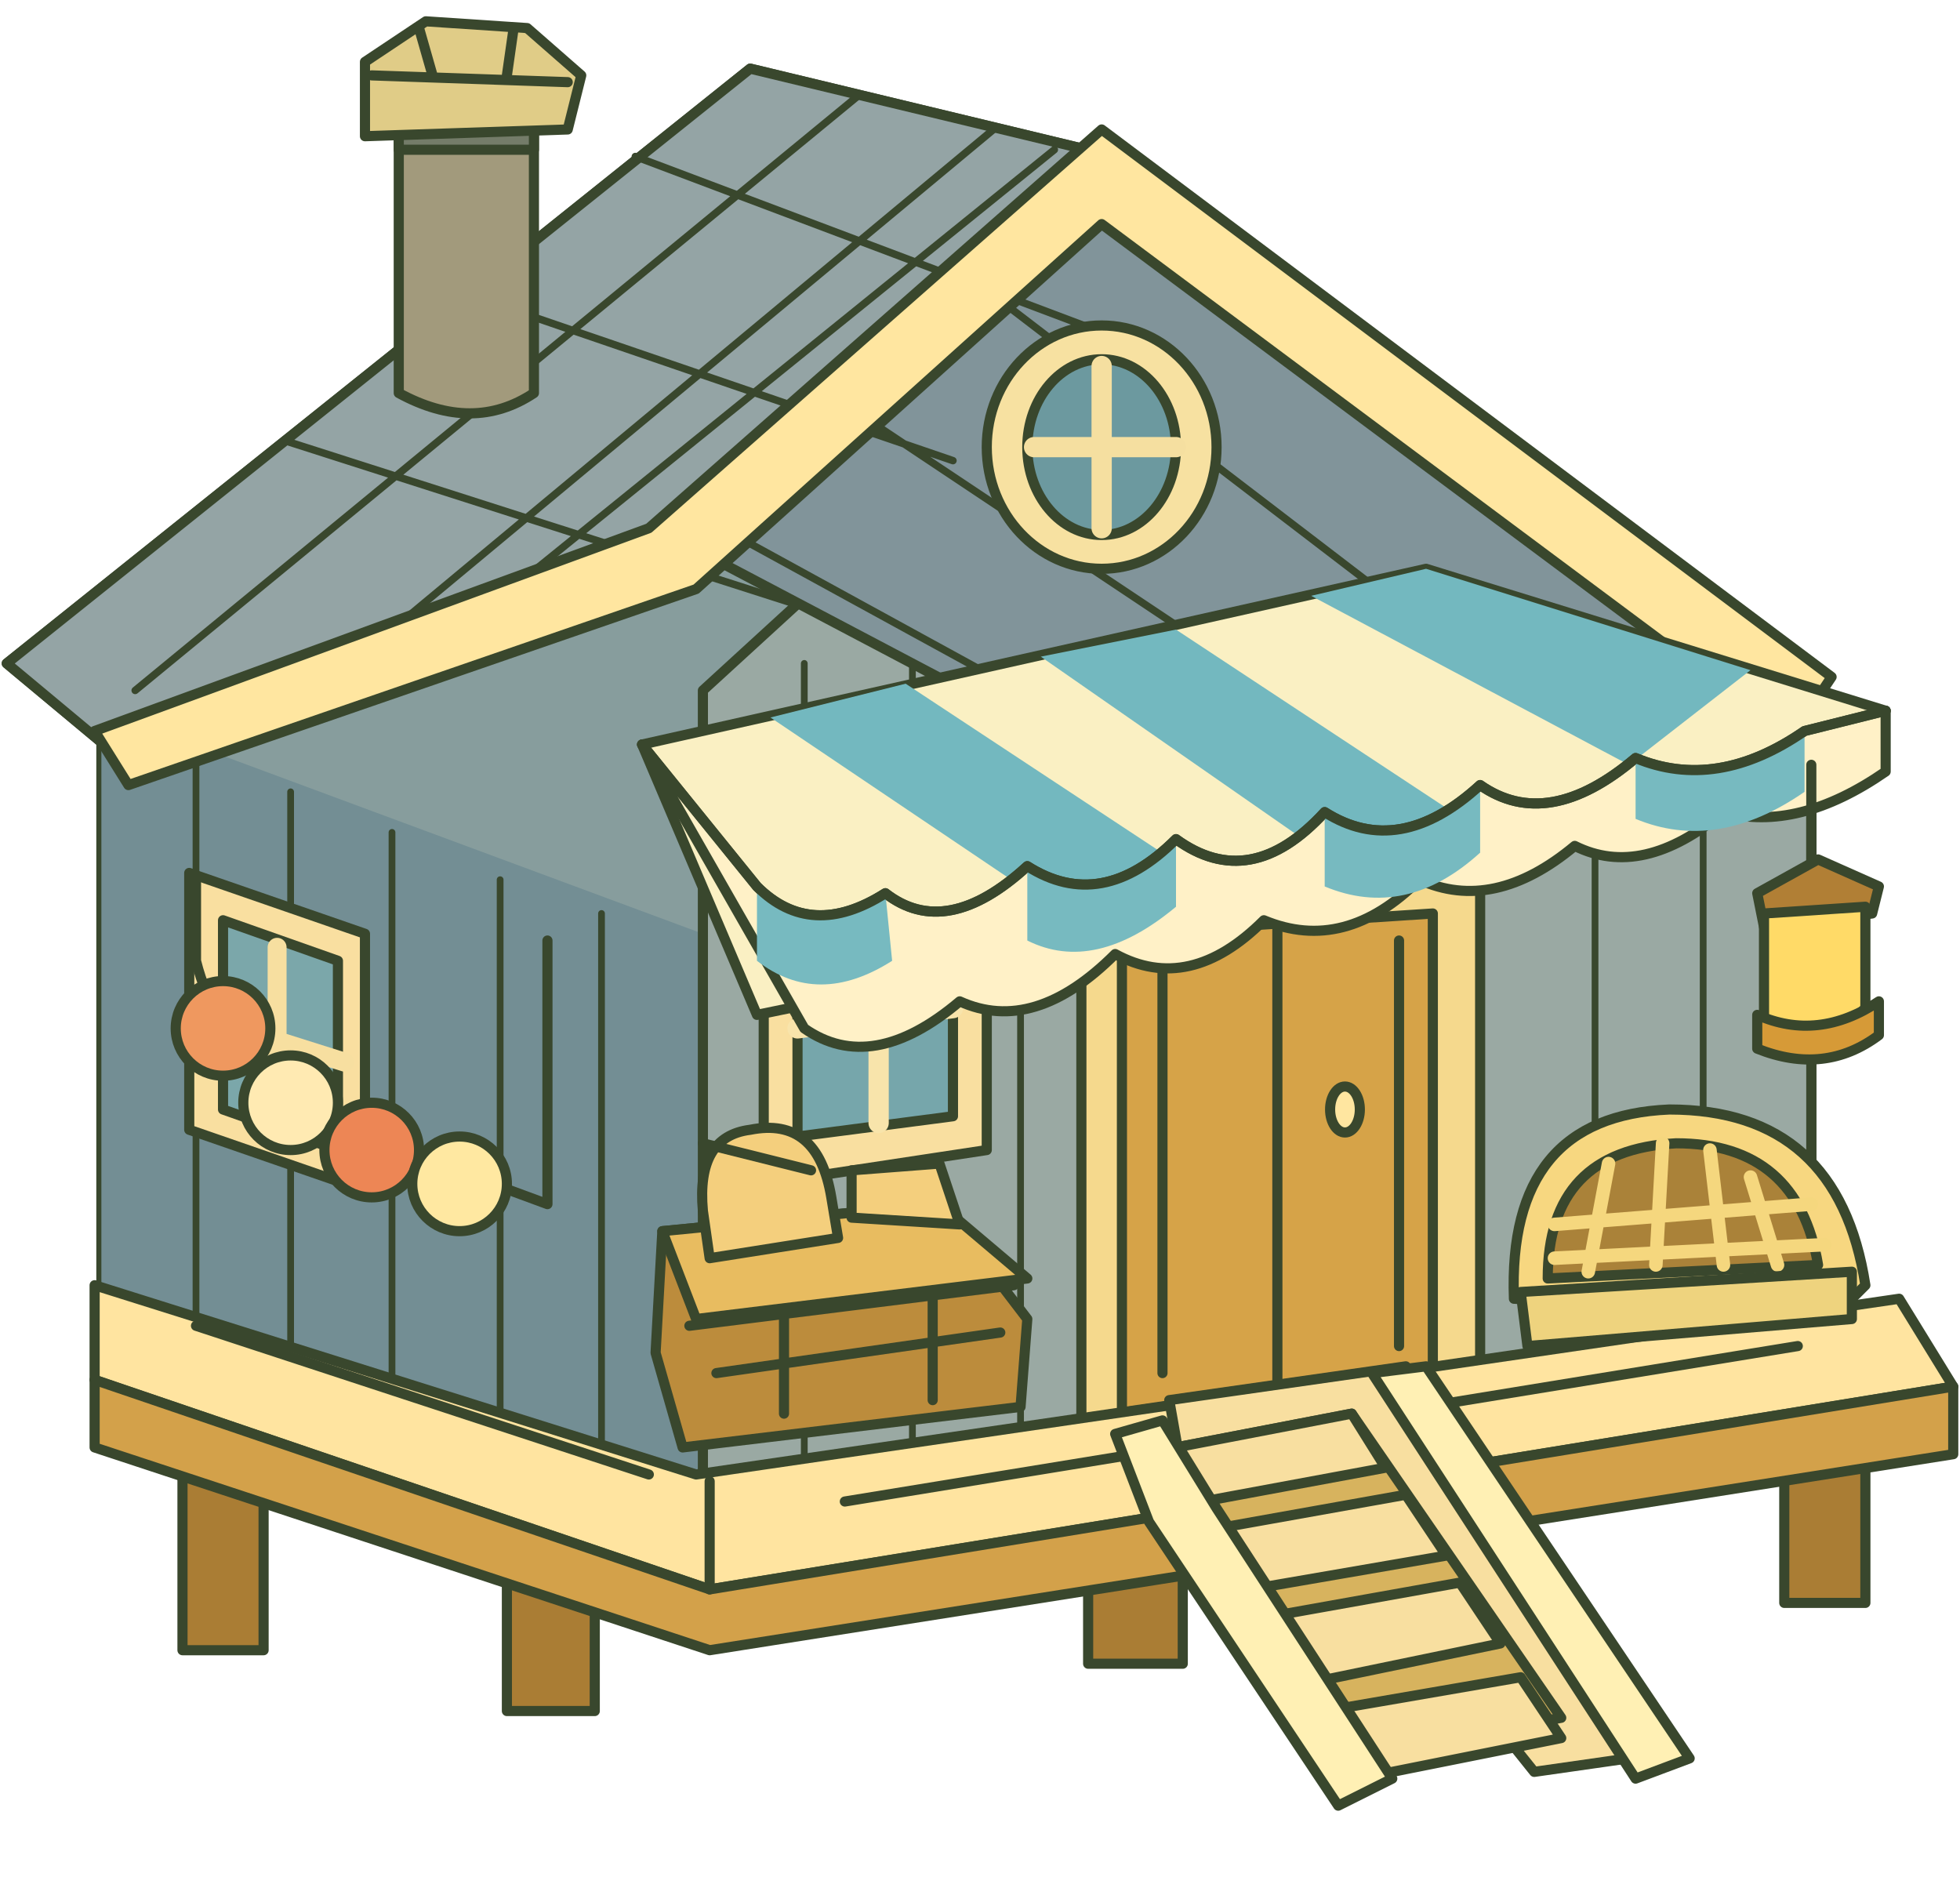
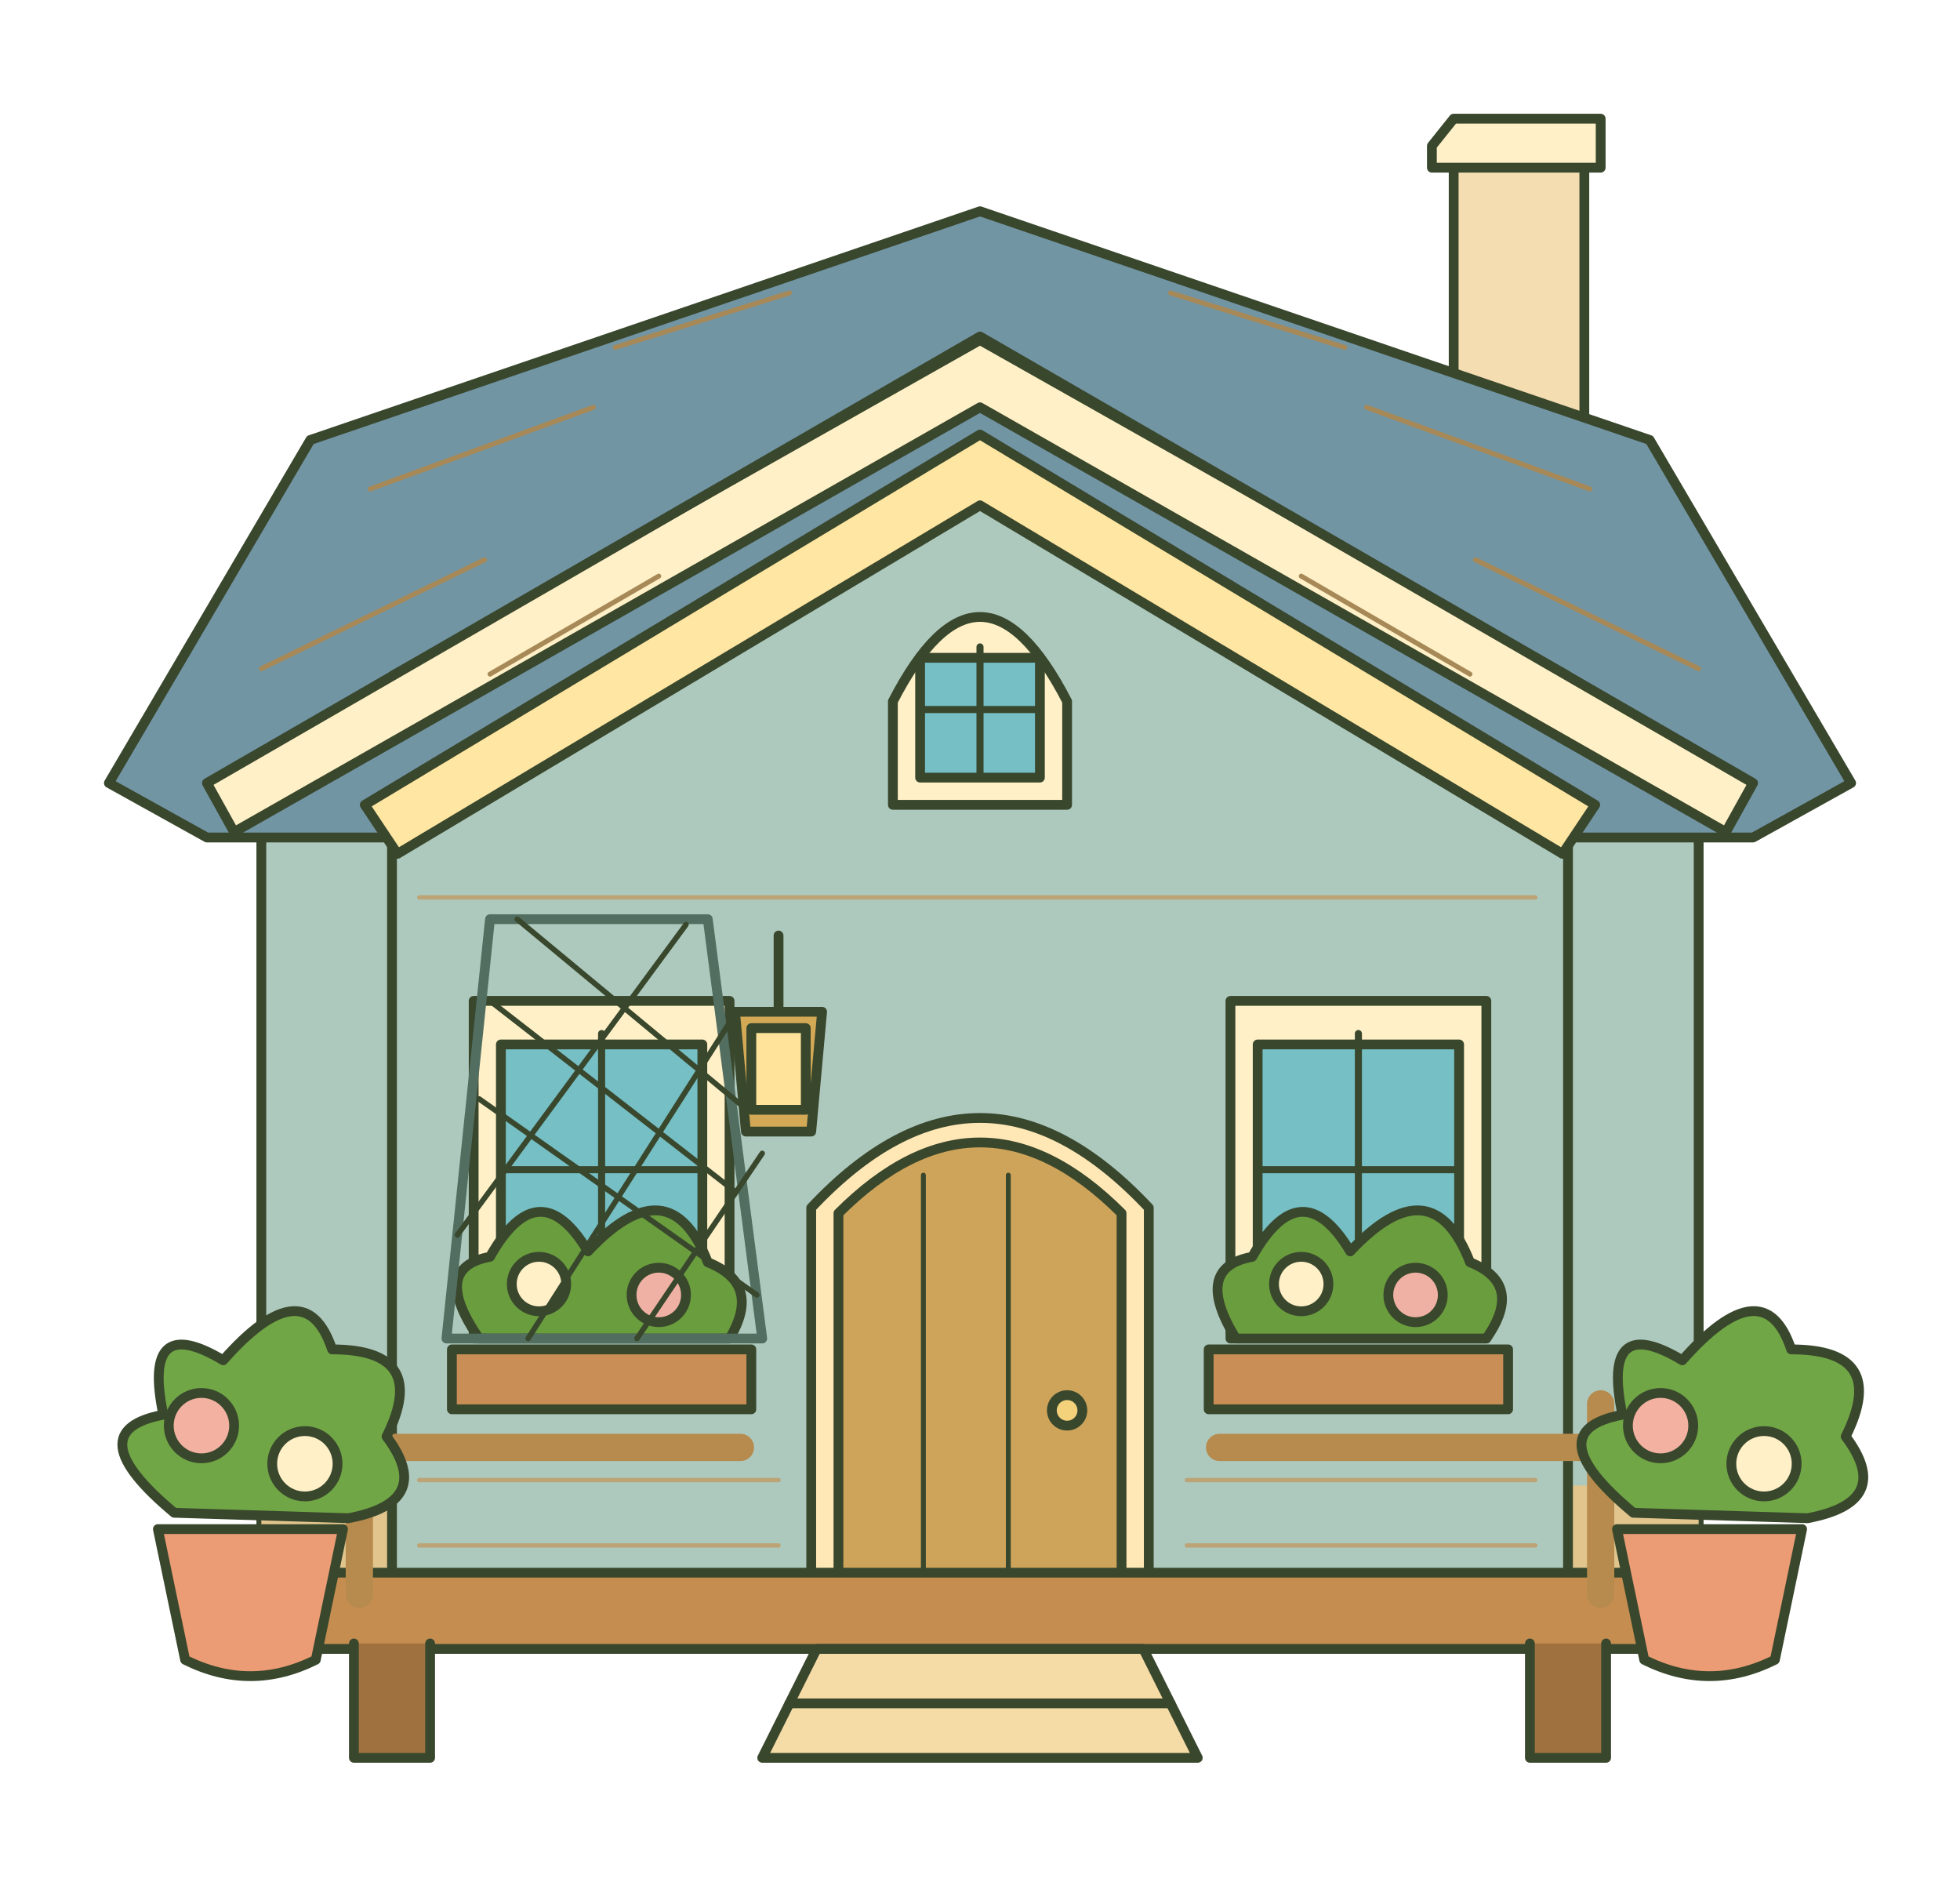
- <svg xmlns="http://www.w3.org/2000/svg" width="389" height="376" viewBox="0 0 290 280">
-   <g stroke="#39472d" stroke-width="1.5" stroke-linejoin="round" stroke-linecap="round">
-     <path fill="#aa7d34" d="M27 207h12v37H27zM75 225h13v28H75zM161 218h14v28h-14zM264 210h12v27h-12z" />
-     <path fill="#879d9d" d="M15 105l102-72 151 76v99L104 230 15 195z" />
-     <path fill="#738e94" stroke="none" d="M15 105l89 33v92l-89-35z" />
-     <path fill="#9aa9a3" d="M104 102l59-54 105 61v99l-164 22z" />
-     <path fill="none" stroke-width="1" d="M29 111v88m14-82v86m15-80v85m16-78v84m15-79v83m30-120v126m16-135v133m16-149v147m17-140v139m17-129v127m17-119v116m17-108v106m17-97v95m16-87v84" />
-     <path fill="#81949a" d="M1 98L111 10l54 13 102 77-77 27L97 78 19 113z" />
-     <path fill="#94a4a5" d="M1 98L111 10l54 13-68 55-78 35z" />
-     <path fill="none" stroke-width="1.1" d="M20 102l107-88M40 108l107-89M67 94l89-72M42 65l75 24M68 43l73 25M94 23l69 26M105 77l84 46m-65-64 84 56m-63-73 81 62" />
-     <path fill="#ffe6a0" d="M96 78l67-59 108 81-6 9-102-76-60 54-84 29-5-8z" />
-     <path fill="#a29a7c" d="M59 13h20v45q-9 6-20 0z" />
-     <path fill="#747c69" d="M59 13h20v9H59z" />
-     <path fill="#e0cc87" d="M54 9l9-6 15 1 8 7-2 8-30 1z" />
-     <path fill="none" d="M55 11l29 1m-22-8 2 7m12-7-1 7" />
-     <ellipse fill="#f7e1a1" cx="163" cy="66" rx="17" ry="18" />
-     <ellipse fill="#6c999f" cx="163" cy="66" rx="11" ry="13" />
-     <path fill="none" stroke="#f5dfa0" stroke-width="3" d="M163 54v24m-10-12h21" />
-     <path fill="#d6a348" d="M165 133l49-3v72l-49 7z" />
-     <path fill="#f5d98d" d="M160 130l59-4v77l-7 2v-70l-46 3v71l-6 1z" />
-     <path fill="none" d="M189 137v68m-17-65v63m35-64v60" />
-     <ellipse fill="#ffe6a0" cx="199" cy="164" rx="2.2" ry="3.4" />
-     <path fill="#f9dfa0" d="M113 131l33-4v43l-33 5z" />
-     <path fill="#76a6ab" d="M118 137l23-3v31l-23 3z" />
-     <path fill="none" stroke="#f8e4ab" stroke-width="3" d="M130 137v29m-12-14 23-3" />
-     <path fill="#f9dfa0" d="M28 129l26 9v38l-26-9z" />
-     <path fill="#7ba7aa" d="M33 136l17 6v28l-17-6z" />
-     <path fill="none" stroke="#f7dfa0" stroke-width="2.8" d="M41 140v27m-9-16 19 6" />
-     <path fill="#faf0c3" d="M95 110l116-26 68 21-22 15-145 30z" />
-     <path fill="#73b8bf" stroke="none" d="M114 106l20-5 47 31-21 5zM154 97l20-4 47 31-21 5zM194 88l17-4 48 15-18 14z" />
-     <path fill="#fff1c7" d="M95 110l17 21q8 8 19 1 9 7 21-4 11 7 22-4 11 8 22-4 11 7 23-4 10 7 23-4 12 5 25-4l12-3v9q-13 9-24 6-12 10-22 5-12 10-23 5-11 11-23 6-11 11-22 5-12 12-23 7-13 11-23 4z" />
-     <path fill="#77bac0" stroke="none" d="M112 131q8 8 19 1l1 10q-11 7-20 0zM152 128q11 7 22-4v10q-12 10-22 5zM196 120q11 7 23-4v10q-11 10-23 5zM242 112q12 5 25-4v9q-13 9-25 4z" />
-     <path fill="none" d="M95 110l17 21q8 8 19 1 9 7 21-4 11 7 22-4 11 8 22-4 11 7 23-4 10 7 23-4 12 5 25-4l12-3" />
-     <path fill="#ffe4a0" d="M14 190l89 28 178-26 8 13-184 30-91-31z" />
-     <path fill="#d3a14a" d="M14 204l91 31 184-30v10l-184 29-91-30z" />
-     <path fill="none" d="M105 219v16M29 196l67 22m29 4 141-23" />
-     <path fill="#f8dfa0" d="M173 207l35-5 40 57-21 3-32-40-19 2z" />
-     <path fill="#d7b35e" d="M174 214l26-5 31 45-32 6-26-37z" />
-     <path fill="#f8dfa0" d="M174 214l26-5 5 8-27 5zM180 226l28-5 6 9-29 5zM188 239l28-5 6 9-29 6zM196 253l29-5 6 9-30 6z" />
-     <path fill="#fff0b4" d="M172 210l8 13 26 40-8 4-28-42-5-13zM203 203l8-1 39 58-8 3z" />
-     <path fill="none" d="M29 130v12q5 20 33 29l19 7v-39" />
-     <circle fill="#ef985f" cx="33" cy="152" r="7" />
-     <circle fill="#ffeab2" cx="43" cy="163" r="7" />
-     <circle fill="#ed8655" cx="55" cy="170" r="7" />
-     <circle fill="#ffe8a1" cx="68" cy="175" r="7" />
-     <path fill="#bc8c3c" d="M98 182l41-4 13 17-1 13-50 6-4-14z" />
-     <path fill="#e8bc60" d="M98 182l41-4 13 11-49 6z" />
-     <path fill="#f4cf7d" d="M104 179q-1-11 7-12 10-2 12 10l1 6-19 3zM126 180v-7l13-1 3 9z" />
-     <path fill="none" d="M102 196l48-6m-44 13 42-6m-32-3v15m22-18v16m-34-38 16 4" />
-     <path fill="#f7d780" d="M224 192q-1-27 23-28 25 0 29 26l-5 5z" />
-     <path fill="#aa8239" d="M229 189q0-19 19-20 18 0 21 18z" />
-     <path fill="none" stroke="#f5d77e" stroke-width="2" d="M235 188l3-16m7 15 1-18m9 18-2-17m10 17-4-13m-29 7 38-3m-38 8 40-2" />
-     <path fill="#eed37e" d="M225 191l49-3v7l-48 4z" />
-     <path fill="none" d="M268 113v16" />
-     <path fill="#b17f35" d="M260 132l9-5 9 4-1 4-16 2z" />
-     <path fill="#ffda67" d="M261 135l15-1v15q-7 7-15 2z" />
-     <path fill="#d69a37" d="M260 150q9 4 18-2v5q-8 6-18 2z" />
+ <svg xmlns="http://www.w3.org/2000/svg" width="388.6" height="375.2" viewBox="0 0 360 320">
+   <g stroke="#39472d" stroke-width="1.8" stroke-linecap="round" stroke-linejoin="round">
+     <path d="M48 125H312V278H48Z" fill="#adc9bd" />
+     <path d="M48 259H312V278H48Z" fill="#e1c58d" stroke="none" />
+     <path d="M267 58V14H291V67" fill="#f3ddb1" />
+     <path d="M263 13L267 8H294V17H263Z" fill="#fff0c7" />
+     <path d="M20 130L57 67L180 25L303 67L340 130L322 140H38Z" fill="#7295a4" />
+     <path d="M38 130L180 48L322 130L317 139L180 61L43 139Z" fill="#fff0c7" />
+     <path d="M72 110L180 49L288 110" fill="none" stroke-width="1.2" />
+     <g fill="none" stroke="#a78958" stroke-width=".9">
+       <path d="M48 109L89 89M68 76L109 61M251 61L292 76M271 89L312 109M113 50L145 40M215 40L247 50M90 110L121 92M239 92L270 110" />
+     </g>
+     <path d="M72 134L180 72L288 134V278H72Z" fill="#adc9bd" />
+     <path d="M67 134L180 66L293 134L287 143L180 79L73 143Z" fill="#ffe6a2" />
+     <path d="M164 134V115Q180 84 196 115V134Z" fill="#fff0c7" />
+     <path d="M169 129V107H191V129Z" fill="#75bfc5" />
+     <path d="M180 105V129M169 116.5H191" fill="none" stroke-width="1.3" />
+     <path d="M149 283V208Q180 175 211 208V283Z" fill="#ffe8b5" />
+     <path d="M154 283V209Q180 183 206 209V283Z" fill="#cea45b" />
+     <path d="M169.6 202v78m15.6 -78v78" fill="none" stroke-width=".9" />
+     <circle cx="196" cy="245.2" r="2.8" fill="#f4d17b" />
+     <path d="M87 232V170H134V232Z" fill="#fff0c7" />
+     <path d="M92 227V178H129V227Z" fill="#75bfc5" />
+     <path d="M110.5 176V227M92 201H129" fill="none" stroke-width="1.3" />
+     <path d="M226 232V170H273V232Z" fill="#fff0c7" />
+     <path d="M231 227V178H268V227Z" fill="#75bfc5" />
+     <path d="M249.5 176V227M231 201H268" fill="none" stroke-width="1.3" />
+     <path d="M83 234H138V245H83Z M222 234H277V245H222Z" fill="#c88e55" />
+     <path d="M88 232q-9-13 2-15q9-16 18-1q15-16 22 2q10 4 4 14Z M227 232q-8-13 3-15q9-16 18-1q15-16 22 2q10 4 3 14Z" fill="#6a9d3d" />
+     <circle cx="99" cy="222" r="5" fill="#fff0c7" />
+     <circle cx="121" cy="224" r="5" fill="#efb1a3" />
+     <circle cx="239" cy="222" r="5" fill="#fff0c7" />
+     <circle cx="260" cy="224" r="5" fill="#efb1a3" />
+     <path d="M54 275H306V289H54Z" fill="#c58e50" />
+     <path d="M65 288V309H79V288M281 288V309H295V288" fill="#9f713e" />
+     <path d="M66 244V279M294 244V279M66 252H136M224 252H294" fill="none" stroke="#b78a4d" stroke-width="5" />
+     <path d="M150 289H210L220 309H140Z" fill="#f5dca6" />
+     <path d="M145 299H215" fill="none" />
+     <path d="M143 158v14m-8 0h16l-2 22h-12Z" fill="#d3a955" />
+     <path d="M138 175h10v15h-10Z" fill="#ffe39a" />
+     <path d="M29 267H63L58 291Q46 297 34 291Z" fill="#eb9c74" />
+     <path d="M32 264q-18-15-2-18q-4-19 11-10q15-17 20-2q18 0 10 16q9 12-7 15Z" fill="#70a645" />
+     <circle cx="37" cy="248" r="6" fill="#f3b1a1" />
+     <circle cx="56" cy="255" r="6" fill="#fff0c7" />
+     <path d="M297 267H331L326 291Q314 297 302 291Z" fill="#eb9c74" />
+     <path d="M300 264q-18-15-2-18q-4-19 11-10q15-17 20-2q18 0 10 16q9 12-7 15Z" fill="#70a645" />
+     <circle cx="305" cy="248" r="6" fill="#f3b1a1" />
+     <circle cx="324" cy="255" r="6" fill="#fff0c7" />
+     <path d="M90 155L130 155L140 232L82 232Z" fill="none" stroke="#526e60" />
+     <path d="M90 170L135 205M88 188L139 224M95 155L136 189M126 156L84 213M134 174L97 232M140 198L117 232" fill="none" stroke-width="1" />
+     <g id="home-craft-detail" fill="none" stroke="#bca477" stroke-width=".8">
+       <path d="M77 151H282M77 258H143M218 258H282M77 270H143M218 270H282" />
+     </g>
  </g>
</svg>
